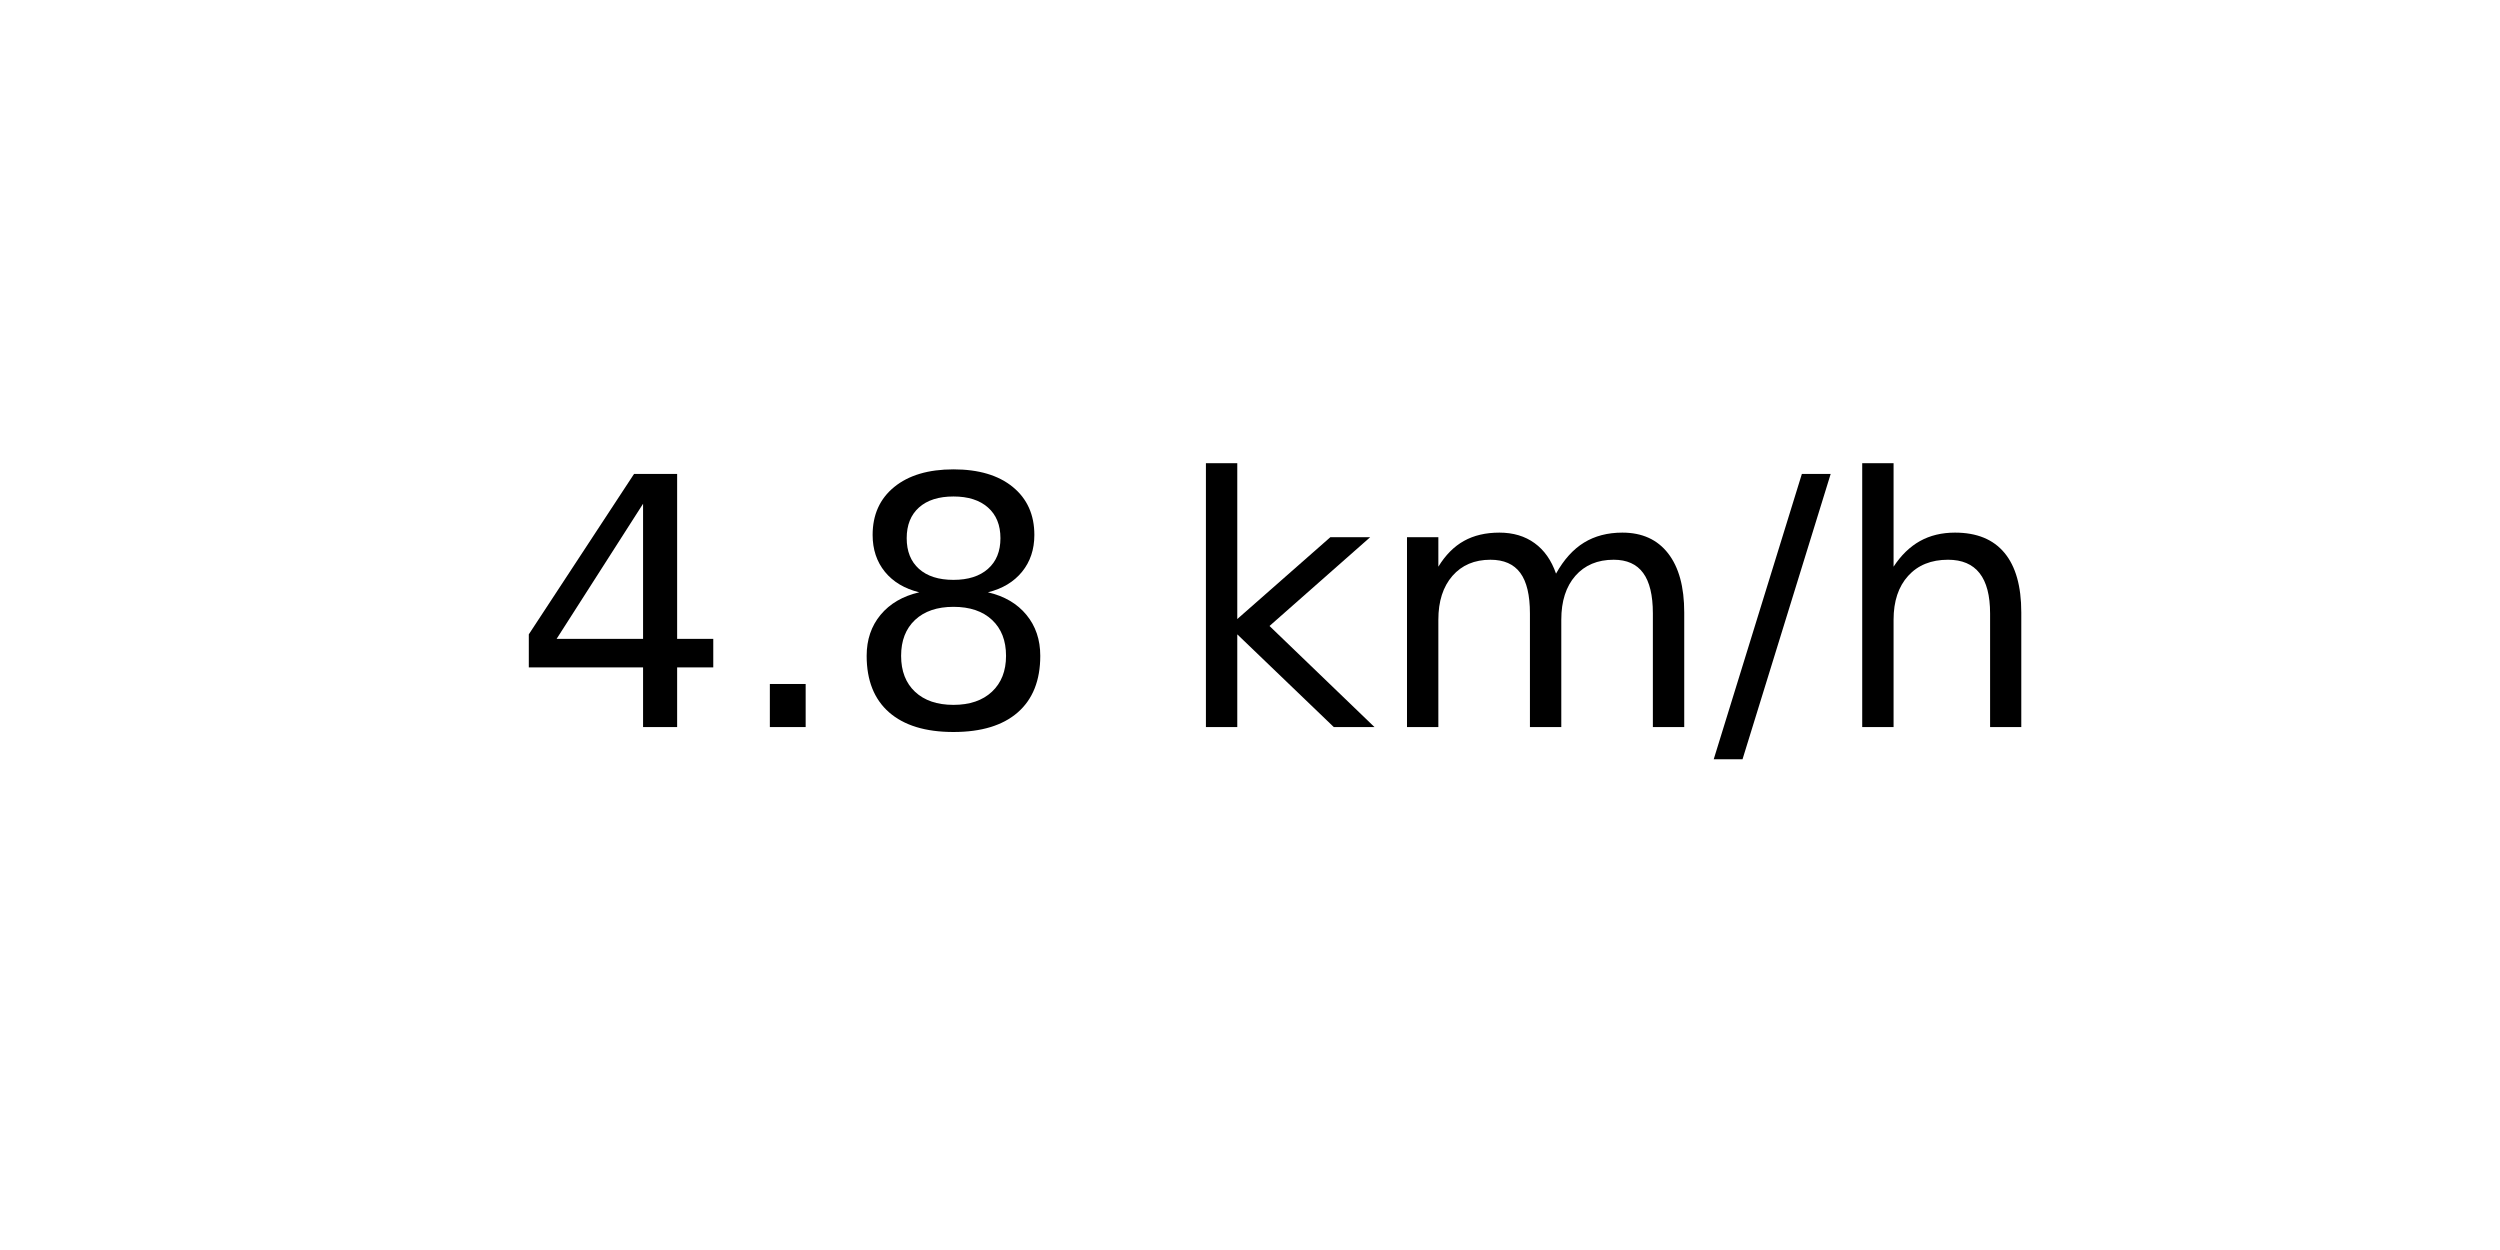
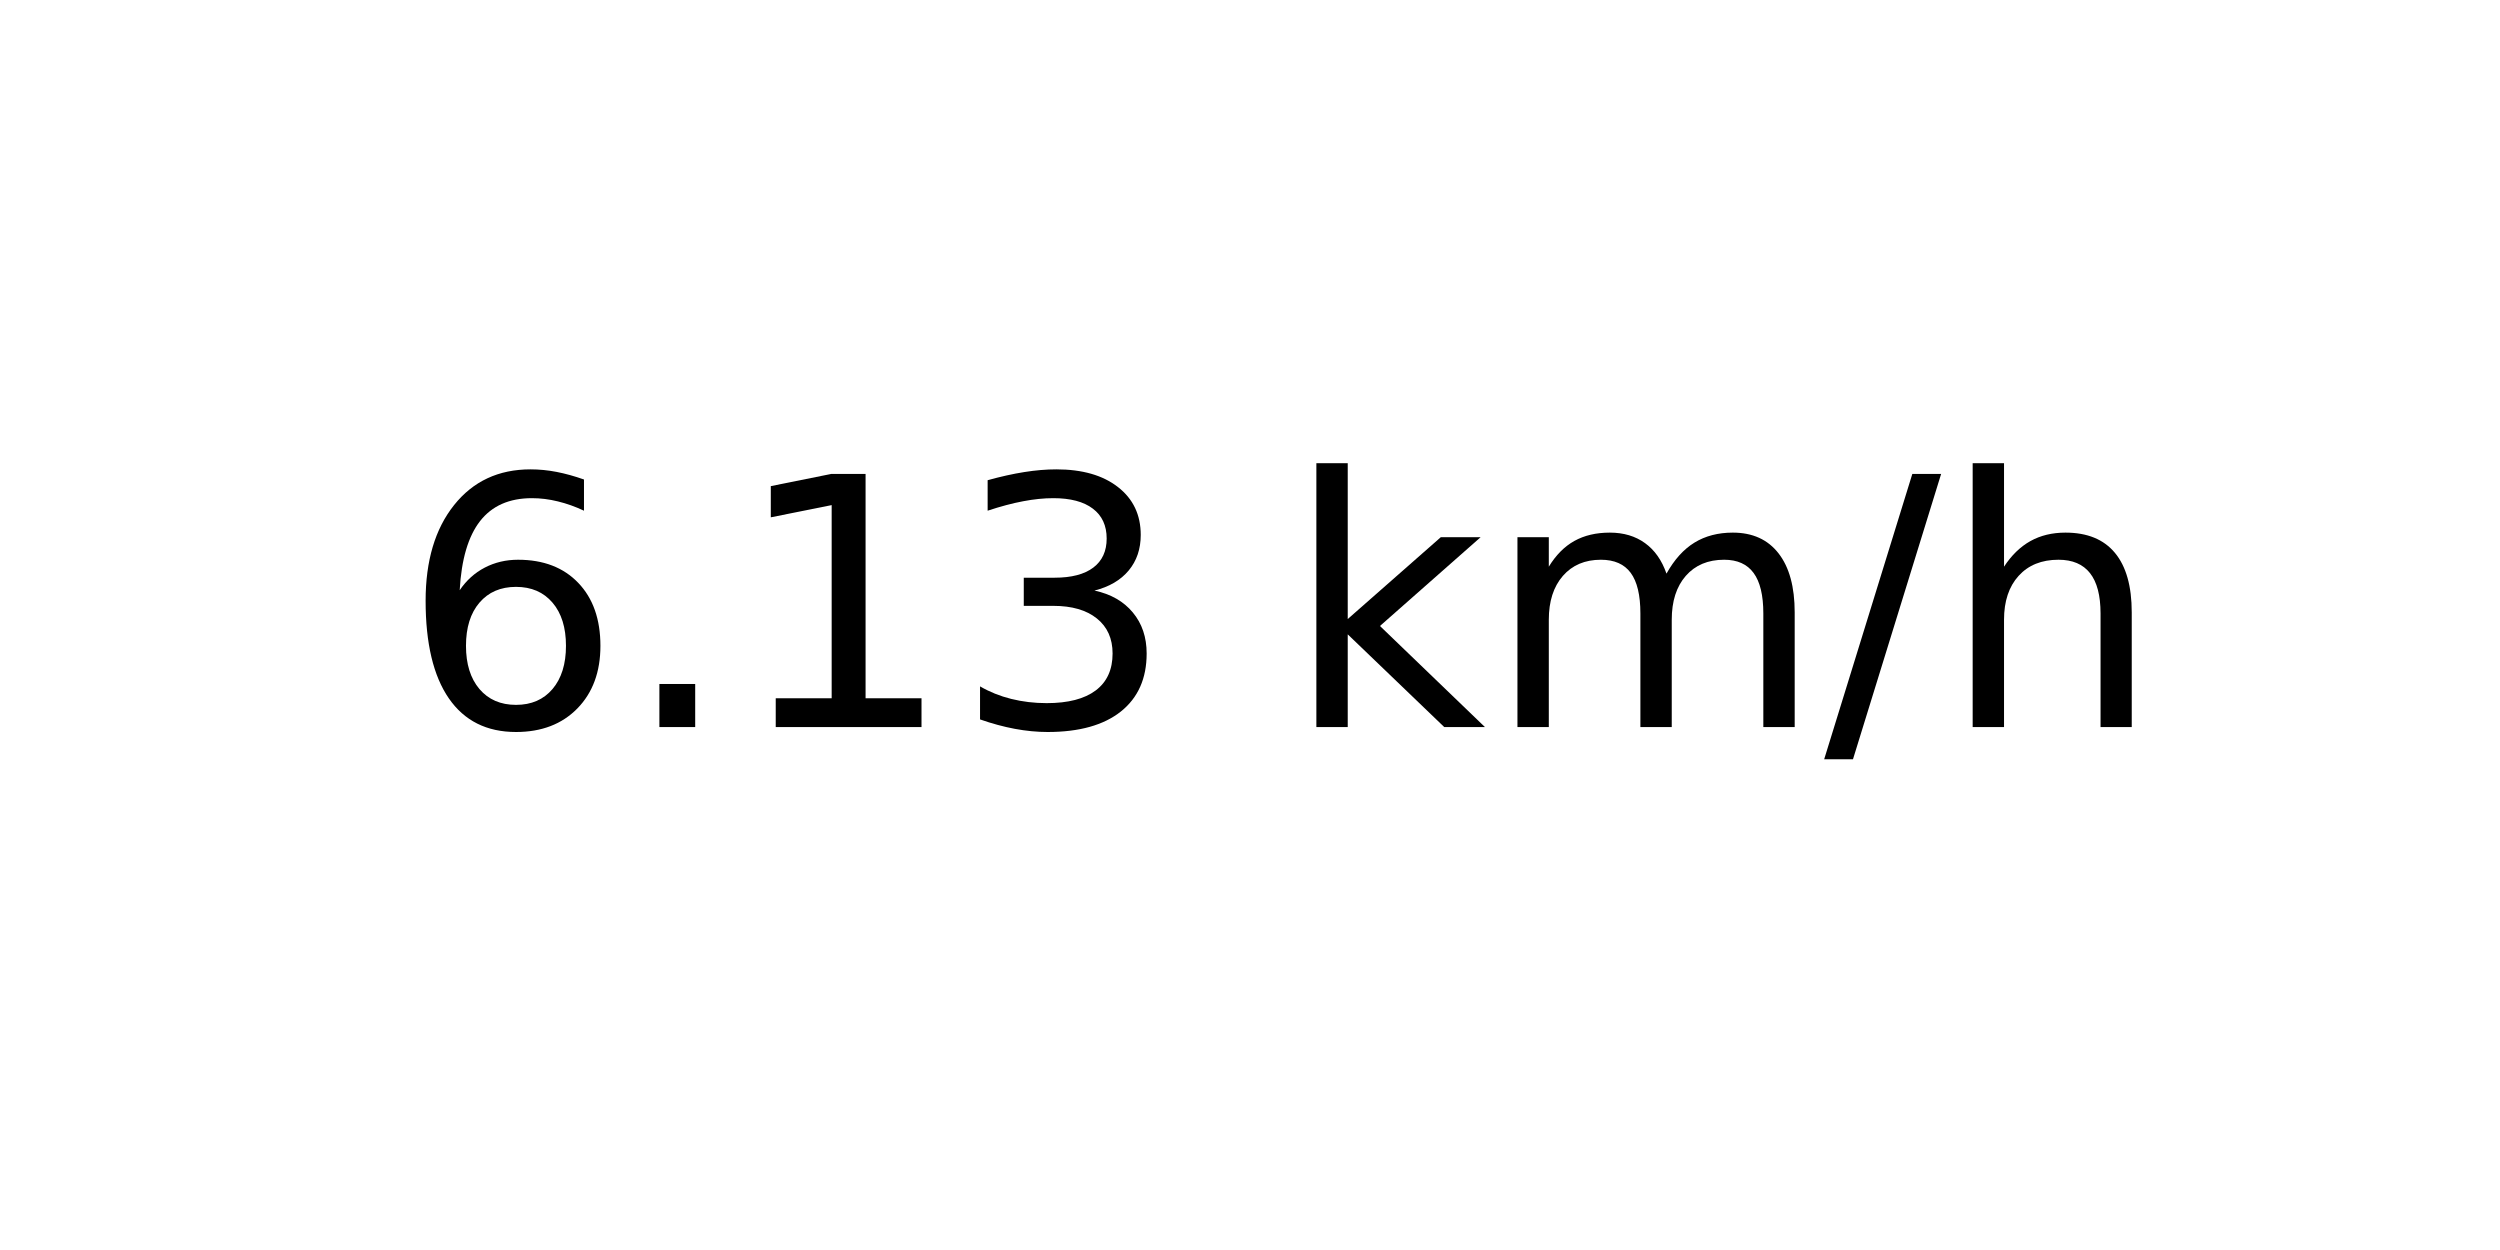
<svg xmlns="http://www.w3.org/2000/svg" xmlns:xlink="http://www.w3.org/1999/xlink" width="72pt" height="36pt" viewBox="0 0 72 36" version="1.1">
  <defs>
    <style type="text/css">*{stroke-linejoin: round; stroke-linecap: butt}</style>
  </defs>
  <g id="figure_1">
    <g id="axes_1">
      <g id="text_1">
-         <g transform="translate(14.74062 20.93937) scale(0.1 -0.1)">
+         <g transform="translate(11.55937 20.93937) scale(0.1 -0.1)">
          <defs>
-             <path id="DejaVuSans-34" d="M 2419 4116  L 825 1625  L 2419 1625  L 2419 4116  z M 2253 4666  L 3047 4666  L 3047 1625  L 3713 1625  L 3713 1100  L 3047 1100  L 3047 0  L 2419 0  L 2419 1100  L 313 1100  L 313 1709  L 2253 4666  z " transform="scale(0.015625)" />
+             <path id="DejaVuSans-36" d="M 2113 2584  Q 1688 2584 1439 2293  Q 1191 2003 1191 1497  Q 1191 994 1439 701  Q 1688 409 2113 409  Q 2538 409 2786 701  Q 3034 994 3034 1497  Q 3034 2003 2786 2293  Q 2538 2584 2113 2584  z M 3366 4563  L 3366 3988  Q 3128 4100 2886 4159  Q 2644 4219 2406 4219  Q 1781 4219 1451 3797  Q 1122 3375 1075 2522  Q 1259 2794 1537 2939  Q 1816 3084 2150 3084  Q 2853 3084 3261 2657  Q 3669 2231 3669 1497  Q 3669 778 3244 343  Q 2819 -91 2113 -91  Q 1303 -91 875 529  Q 447 1150 447 2328  Q 447 3434 972 4092  Q 1497 4750 2381 4750  Q 2619 4750 2861 4703  Q 3103 4656 3366 4563  z " transform="scale(0.015625)" />
            <path id="DejaVuSans-2e" d="M 684 794  L 1344 794  L 1344 0  L 684 0  L 684 794  z " transform="scale(0.015625)" />
-             <path id="DejaVuSans-38" d="M 2034 2216  Q 1584 2216 1326 1975  Q 1069 1734 1069 1313  Q 1069 891 1326 650  Q 1584 409 2034 409  Q 2484 409 2743 651  Q 3003 894 3003 1313  Q 3003 1734 2745 1975  Q 2488 2216 2034 2216  z M 1403 2484  Q 997 2584 770 2862  Q 544 3141 544 3541  Q 544 4100 942 4425  Q 1341 4750 2034 4750  Q 2731 4750 3128 4425  Q 3525 4100 3525 3541  Q 3525 3141 3298 2862  Q 3072 2584 2669 2484  Q 3125 2378 3379 2068  Q 3634 1759 3634 1313  Q 3634 634 3220 271  Q 2806 -91 2034 -91  Q 1263 -91 848 271  Q 434 634 434 1313  Q 434 1759 690 2068  Q 947 2378 1403 2484  z M 1172 3481  Q 1172 3119 1398 2916  Q 1625 2713 2034 2713  Q 2441 2713 2670 2916  Q 2900 3119 2900 3481  Q 2900 3844 2670 4047  Q 2441 4250 2034 4250  Q 1625 4250 1398 4047  Q 1172 3844 1172 3481  z " transform="scale(0.015625)" />
+             <path id="DejaVuSans-31" d="M 794 531  L 1825 531  L 1825 4091  L 703 3866  L 703 4441  L 1819 4666  L 2450 4666  L 2450 531  L 3481 531  L 3481 0  L 794 0  L 794 531  z " transform="scale(0.015625)" />
+             <path id="DejaVuSans-33" d="M 2597 2516  Q 3050 2419 3304 2112  Q 3559 1806 3559 1356  Q 3559 666 3084 287  Q 2609 -91 1734 -91  Q 1441 -91 1130 -33  Q 819 25 488 141  L 488 750  Q 750 597 1062 519  Q 1375 441 1716 441  Q 2309 441 2620 675  Q 2931 909 2931 1356  Q 2931 1769 2642 2001  Q 2353 2234 1838 2234  L 1294 2234  L 1294 2753  L 1863 2753  Q 2328 2753 2575 2939  Q 2822 3125 2822 3475  Q 2822 3834 2567 4026  Q 2313 4219 1838 4219  Q 1578 4219 1281 4162  Q 984 4106 628 3988  L 628 4550  Q 988 4650 1302 4700  Q 1616 4750 1894 4750  Q 2613 4750 3031 4423  Q 3450 4097 3450 3541  Q 3450 3153 3228 2886  Q 3006 2619 2597 2516  z " transform="scale(0.015625)" />
            <path id="DejaVuSans-20" transform="scale(0.015625)" />
            <path id="DejaVuSans-6b" d="M 581 4863  L 1159 4863  L 1159 1991  L 2875 3500  L 3609 3500  L 1753 1863  L 3688 0  L 2938 0  L 1159 1709  L 1159 0  L 581 0  L 581 4863  z " transform="scale(0.015625)" />
            <path id="DejaVuSans-6d" d="M 3328 2828  Q 3544 3216 3844 3400  Q 4144 3584 4550 3584  Q 5097 3584 5394 3201  Q 5691 2819 5691 2113  L 5691 0  L 5113 0  L 5113 2094  Q 5113 2597 4934 2840  Q 4756 3084 4391 3084  Q 3944 3084 3684 2787  Q 3425 2491 3425 1978  L 3425 0  L 2847 0  L 2847 2094  Q 2847 2600 2669 2842  Q 2491 3084 2119 3084  Q 1678 3084 1418 2786  Q 1159 2488 1159 1978  L 1159 0  L 581 0  L 581 3500  L 1159 3500  L 1159 2956  Q 1356 3278 1631 3431  Q 1906 3584 2284 3584  Q 2666 3584 2933 3390  Q 3200 3197 3328 2828  z " transform="scale(0.015625)" />
            <path id="DejaVuSans-2f" d="M 1625 4666  L 2156 4666  L 531 -594  L 0 -594  L 1625 4666  z " transform="scale(0.015625)" />
            <path id="DejaVuSans-68" d="M 3513 2113  L 3513 0  L 2938 0  L 2938 2094  Q 2938 2591 2744 2837  Q 2550 3084 2163 3084  Q 1697 3084 1428 2787  Q 1159 2491 1159 1978  L 1159 0  L 581 0  L 581 4863  L 1159 4863  L 1159 2956  Q 1366 3272 1645 3428  Q 1925 3584 2291 3584  Q 2894 3584 3203 3211  Q 3513 2838 3513 2113  z " transform="scale(0.015625)" />
          </defs>
-           <use xlink:href="#DejaVuSans-34" />
+           <use xlink:href="#DejaVuSans-36" />
          <use xlink:href="#DejaVuSans-2e" x="63.623" />
-           <use xlink:href="#DejaVuSans-38" x="95.41" />
-           <use xlink:href="#DejaVuSans-20" x="159.033" />
-           <use xlink:href="#DejaVuSans-6b" x="190.82" />
-           <use xlink:href="#DejaVuSans-6d" x="248.73" />
-           <use xlink:href="#DejaVuSans-2f" x="346.143" />
-           <use xlink:href="#DejaVuSans-68" x="379.834" />
+           <use xlink:href="#DejaVuSans-31" x="95.41" />
+           <use xlink:href="#DejaVuSans-33" x="159.033" />
+           <use xlink:href="#DejaVuSans-20" x="222.656" />
+           <use xlink:href="#DejaVuSans-6b" x="254.443" />
+           <use xlink:href="#DejaVuSans-6d" x="312.354" />
+           <use xlink:href="#DejaVuSans-2f" x="409.766" />
+           <use xlink:href="#DejaVuSans-68" x="443.457" />
        </g>
      </g>
    </g>
  </g>
</svg>
